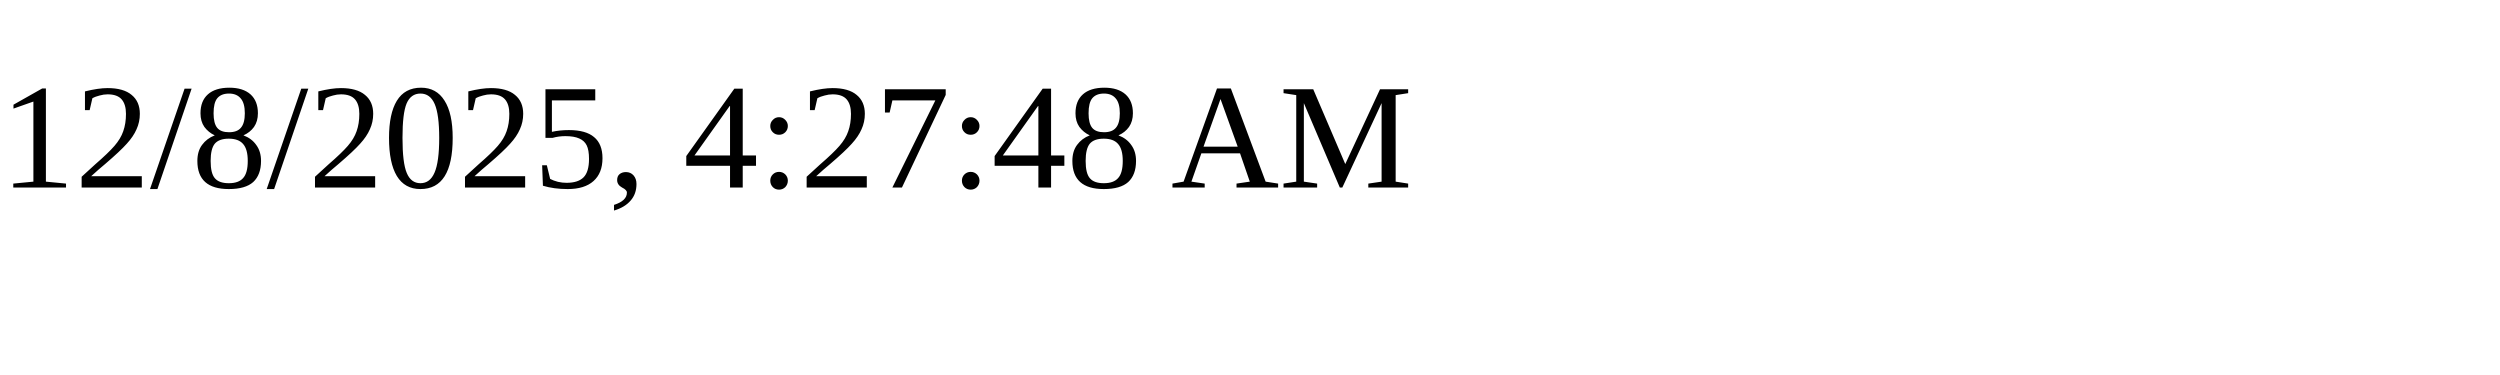
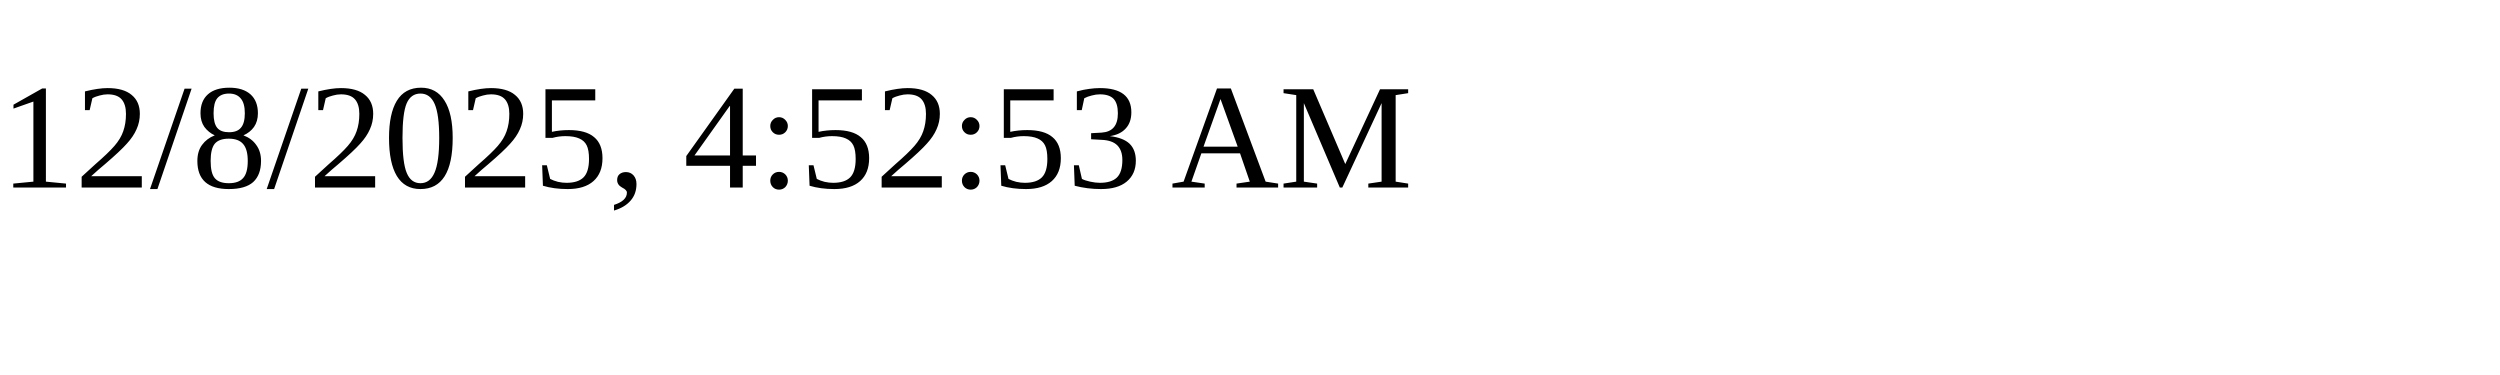
<svg xmlns="http://www.w3.org/2000/svg" height="30" width="200">
-   <text x="0" y="15">12/8/2025, 4:27:48 AM</text>
+   <text x="0" y="15">12/8/2025, 4:52:53 AM</text>
</svg>
